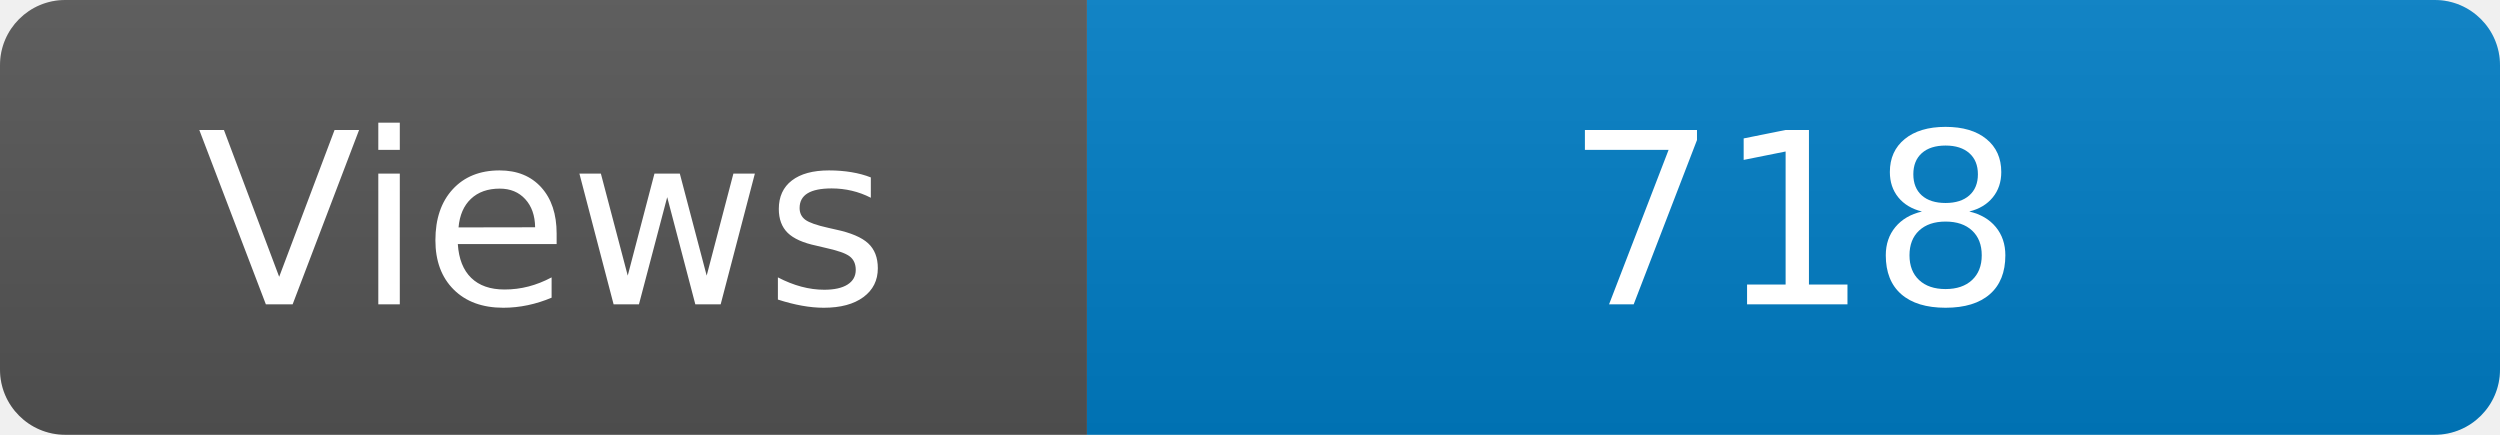
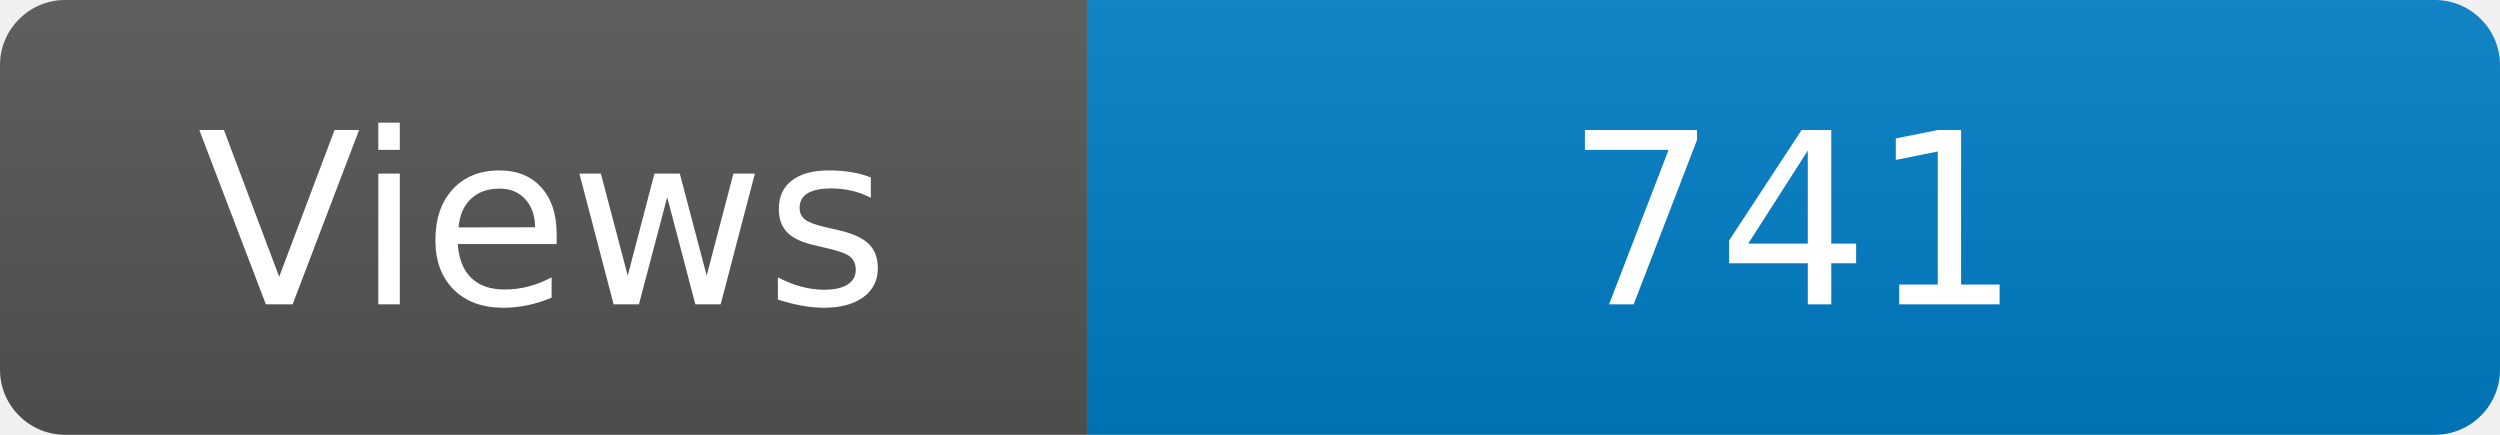
<svg xmlns="http://www.w3.org/2000/svg" width="115" height="20" role="img" aria-label="Maintained?: yes">
  <linearGradient id="s" x2="0" y2="100%">
    <stop offset="0" stop-color="#bbb" stop-opacity=".1" />
    <stop offset="1" stop-opacity=".1" />
  </linearGradient>
  <clipPath id="r">
    <rect width="115" height="20" rx="3" fill="#fff" />
  </clipPath>
  <g clip-path="url(#r)">
    <rect width="50" height="20" fill="#555" />
    <rect x="50" width="160" height="20" fill="#007ec6" />
    <rect width="115" height="20" fill="url(#s)" />
  </g>
  <g fill="#fff" text-anchor="middle" font-family="Verdana,Geneva,DejaVu Sans,sans-serif" font-size="110">
    <text x="250" y="140" transform="scale(.1)" fill="#fff">Views</text>
-     <text x="825" y="140" transform="scale(.1)" fill="#fff">718</text>
+     <text x="825" y="140" transform="scale(.1)" fill="#fff">741</text>
  </g>
</svg>
